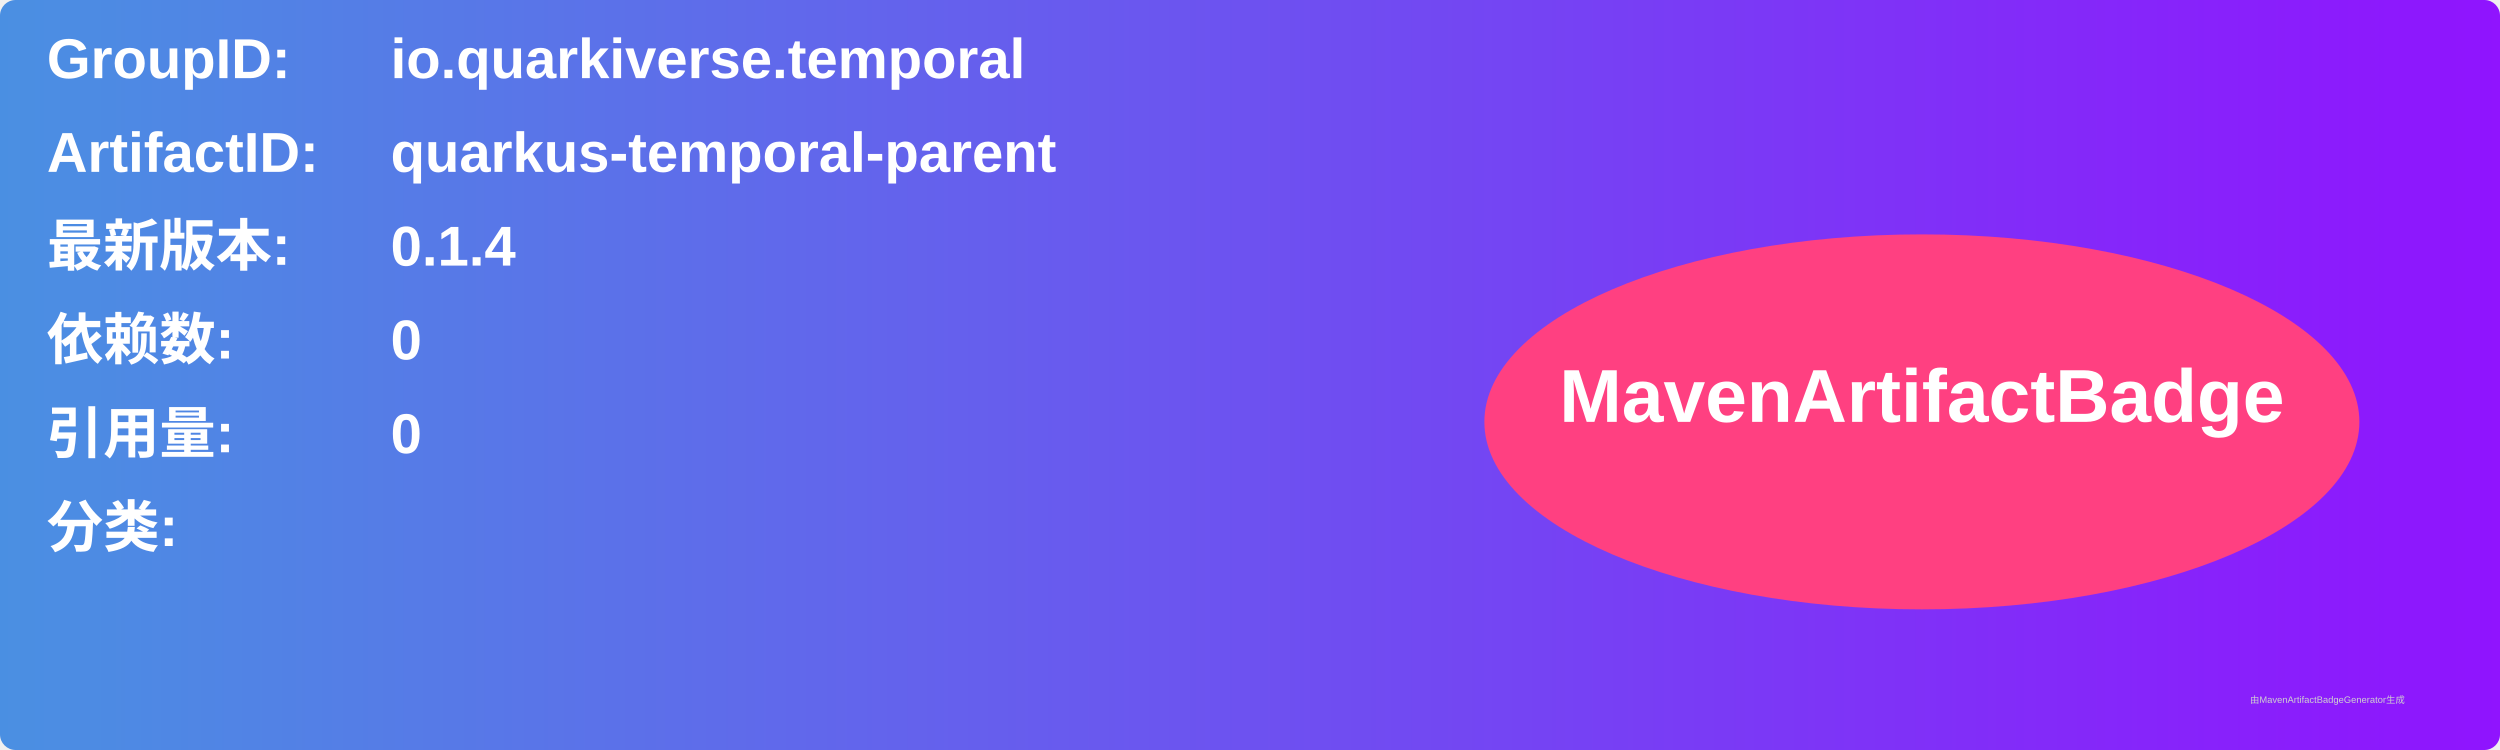
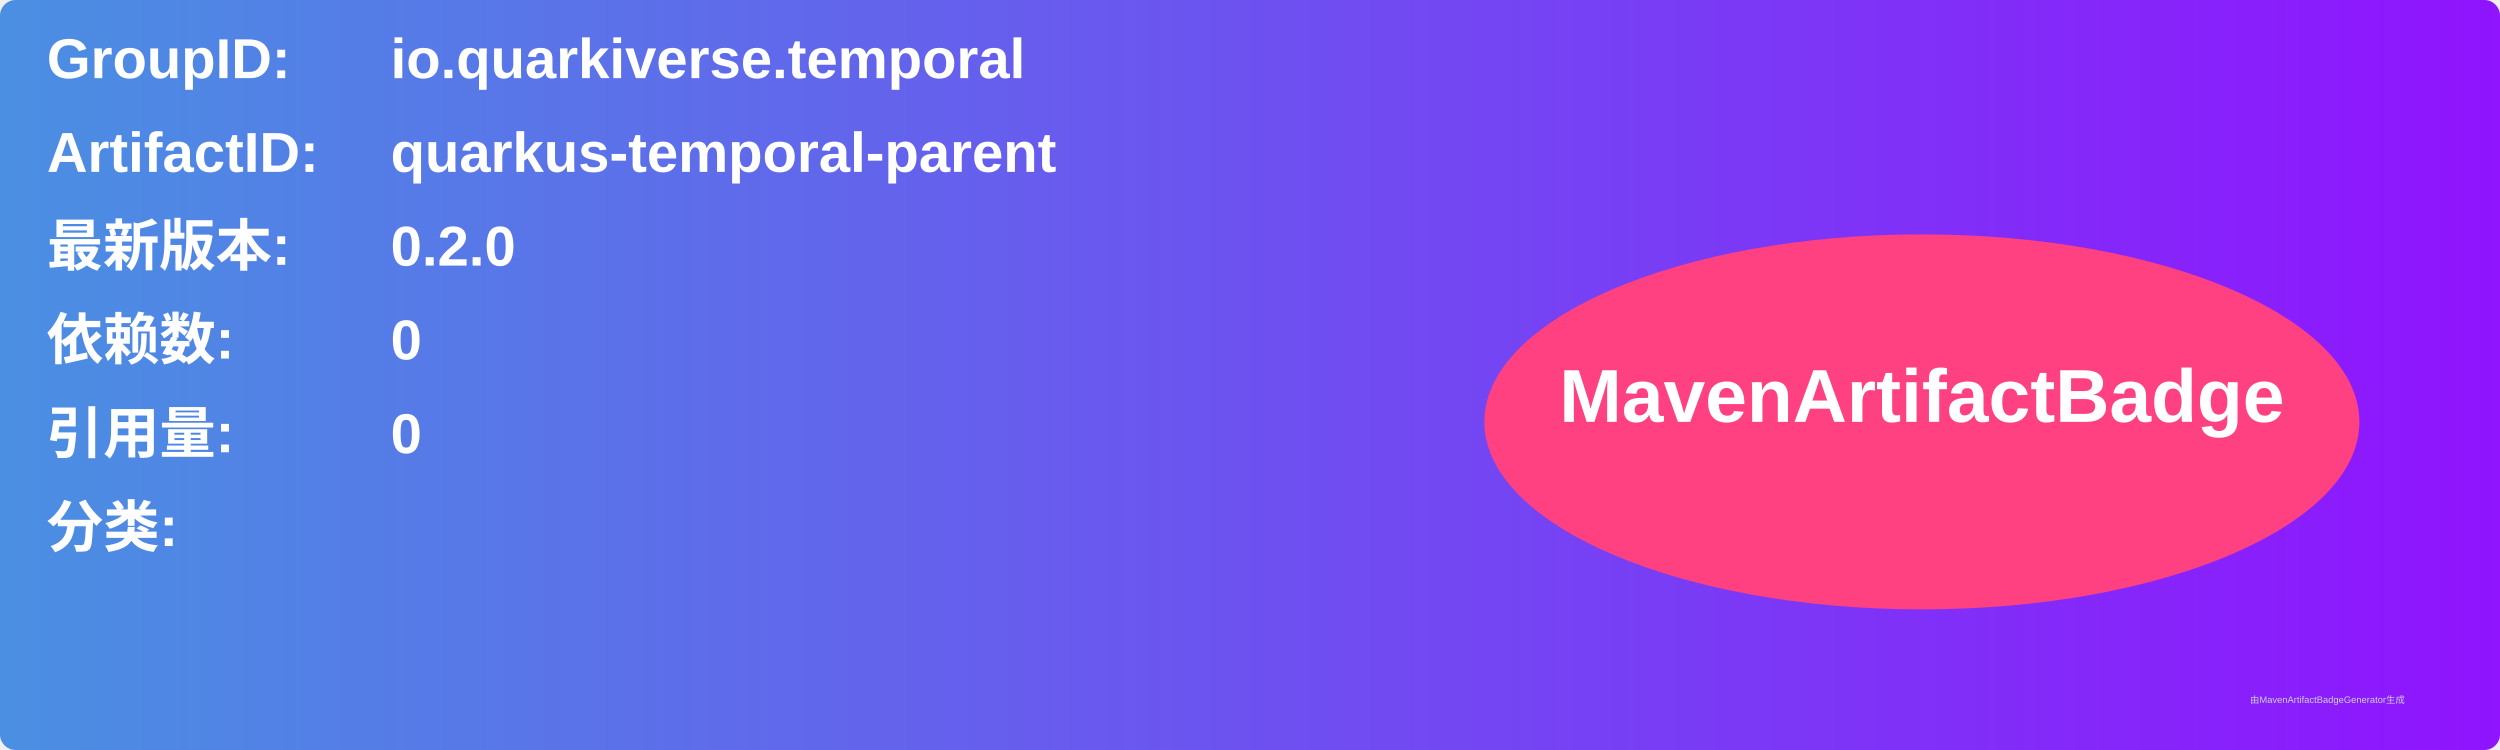
<svg xmlns="http://www.w3.org/2000/svg" width="800" height="240" viewBox="0 0 800 240">
  <linearGradient id="grad" x1="0%" y1="0%" x2="100%" y2="0%">
    <stop offset="0%" stop-color="#4a90e2" />
    <stop offset="100%" stop-color="#9013fe" />
  </linearGradient>
  <rect width="100%" height="100%" rx="5" ry="5" fill="url(#grad)" />
  <g transform="translate(15, 15)">
    <text x="0" y="10" font-family="Arial" font-size="18" fill="white" font-weight="bold" width="260">GroupID:</text>
    <text x="110" y="10" font-family="Arial" font-size="18" fill="white" font-weight="bold" width="460">io.quarkiverse.temporal</text>
    <text x="0" y="40" font-family="Arial" font-size="18" fill="white" font-weight="bold" width="260">ArtifactID:</text>
    <text x="110" y="40" font-family="Arial" font-size="18" fill="white" font-weight="bold" width="460">quarkus-temporal-parent</text>
    <text x="0" y="70" font-family="Arial" font-size="18" fill="white" font-weight="bold">最新版本:</text>
    <text x="110" y="70" font-family="Arial" font-size="18" fill="white" font-weight="bold">
-       <tspan font-weight="bold">0.1.4</tspan>
+       <tspan font-weight="bold">0.2.0</tspan>
    </text>
    <text x="0" y="100" font-family="Arial" font-size="18" fill="white" font-weight="bold">依赖数: </text>
    <text x="110" y="100" font-family="Arial" font-size="18" fill="white">
      <tspan font-weight="bold">0</tspan>
    </text>
    <text x="0" y="130" font-family="Arial" font-size="18" fill="white" font-weight="bold">引用量: </text>
    <text x="110" y="130" font-family="Arial" font-size="18" fill="white">
      <tspan font-weight="bold">0</tspan>
    </text>
    <text x="0" y="160" font-family="Arial" font-size="18" fill="white" font-weight="bold">分类:</text>
    <text x="10" y="190" font-family="Arial" font-size="10" fill="white">
      <tspan font-weight="bold" />
    </text>
    <ellipse cx="600" cy="120" rx="140" ry="60" fill="#ff4081" />
    <text x="600" y="120" text-anchor="middle" font-family="Arial" font-size="24" fill="white" font-weight="bold">MavenArtifactBadge</text>
  </g>
  <text x="720" y="225" font-family="Arial" font-size="3" fill="#d0d0d0">由MavenArtifactBadgeGenerator生成</text>
</svg>
